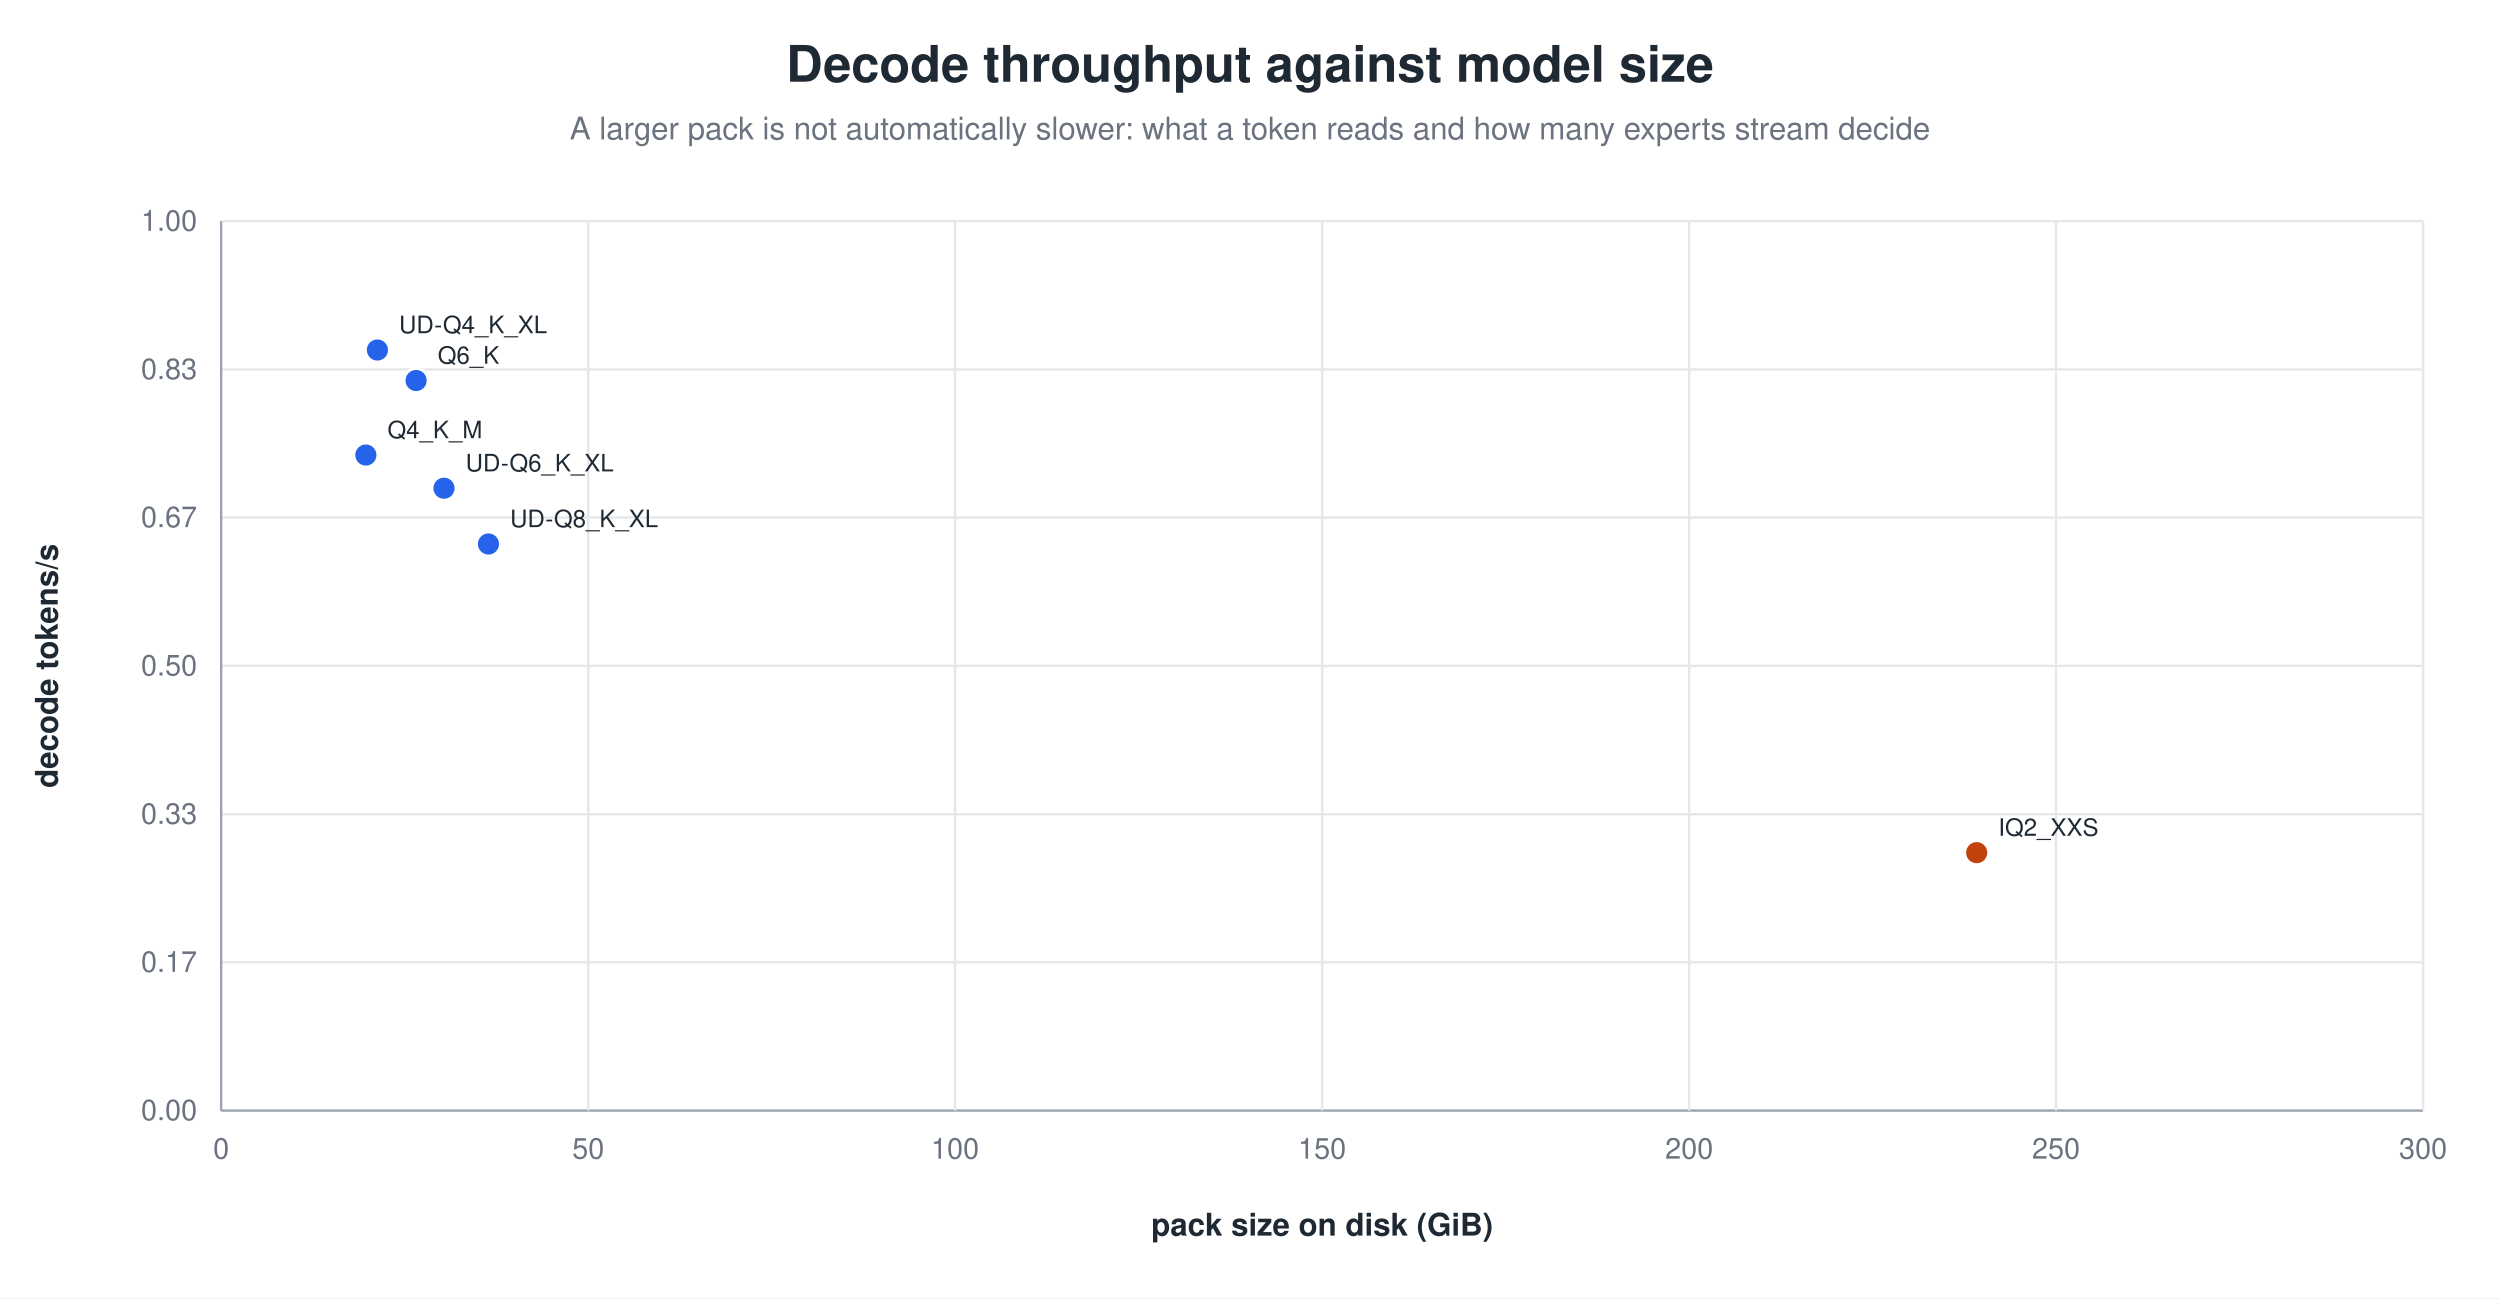
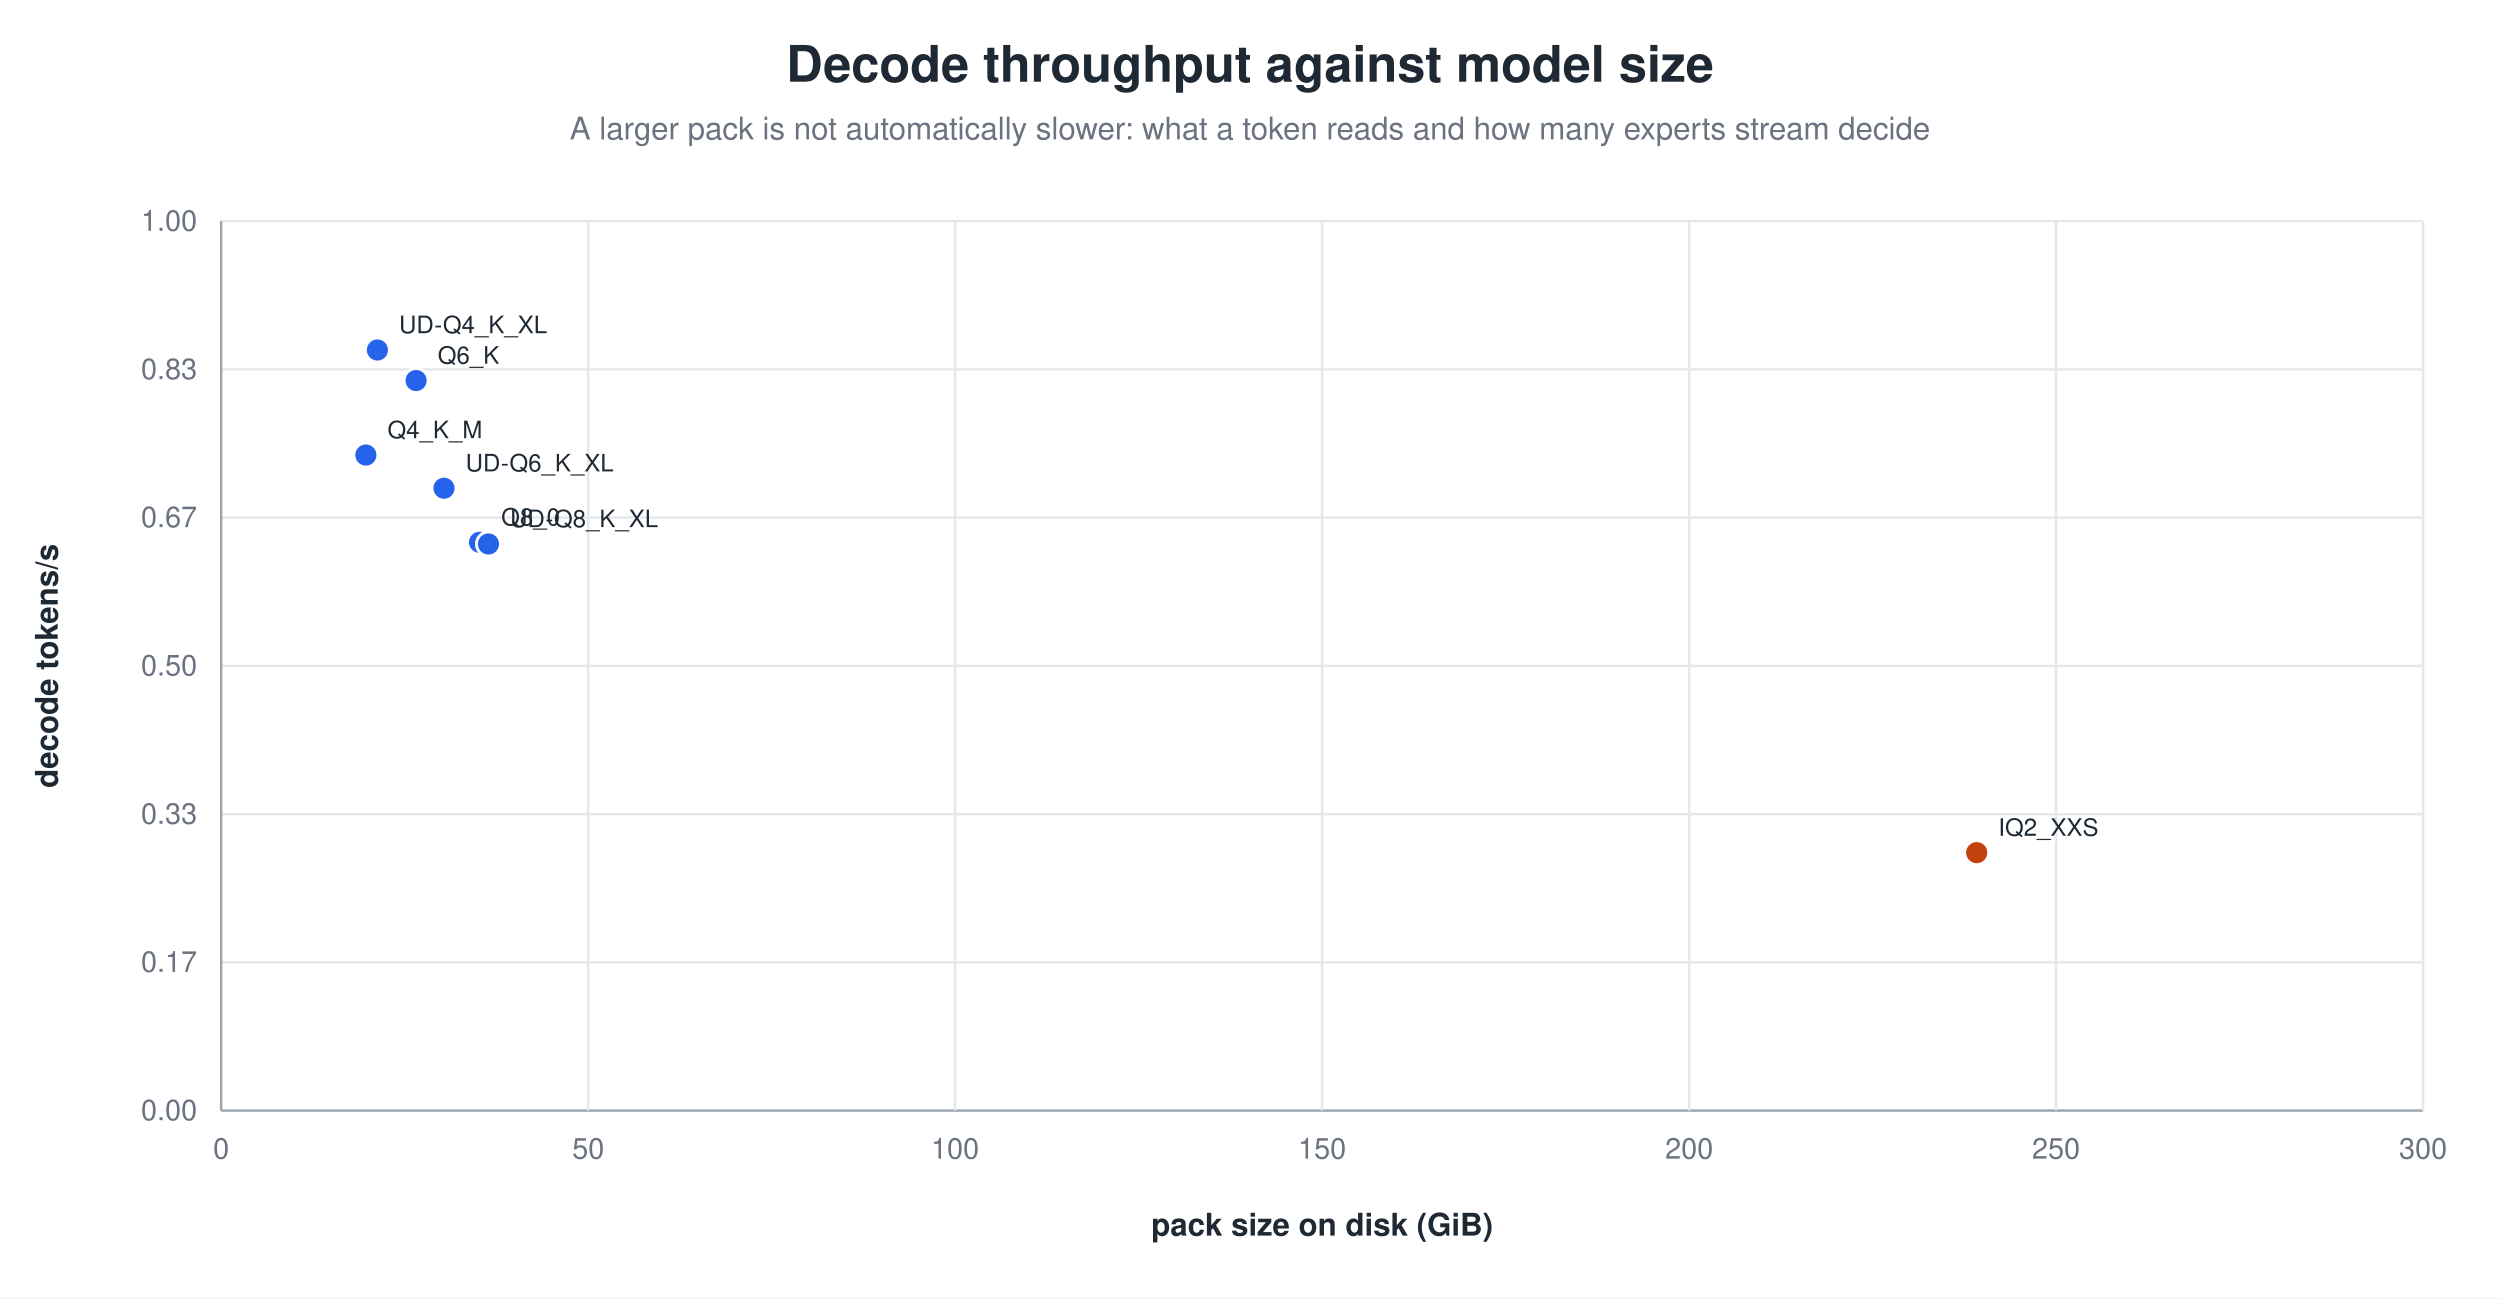
<svg xmlns="http://www.w3.org/2000/svg" width="1040" height="540" viewBox="0 0 1040 540" role="img" aria-label="Decode throughput against model size">
  <rect width="1040" height="540" fill="white" />
  <text x="520.0" y="34" text-anchor="middle" font-family="Helvetica, Arial, sans-serif" font-size="21" font-weight="600" fill="#1f2933">Decode throughput against model size</text>
  <text x="520.0" y="58" text-anchor="middle" font-family="Helvetica, Arial, sans-serif" font-size="13" fill="#6b7280">A larger pack is not automatically slower: what a token reads and how many experts stream decide</text>
  <line x1="92.0" y1="462.0" x2="1008.0" y2="462.0" stroke="#9ca3af" stroke-width="1.0" />
  <text x="82.0" y="466.0" text-anchor="end" font-family="Helvetica, Arial, sans-serif" font-size="12" fill="#6b7280" font-weight="400">0.00</text>
  <line x1="92.0" y1="400.3" x2="1008.0" y2="400.3" stroke="#e5e7eb" stroke-width="1.0" />
  <text x="82.0" y="404.3" text-anchor="end" font-family="Helvetica, Arial, sans-serif" font-size="12" fill="#6b7280" font-weight="400">0.17</text>
  <line x1="92.0" y1="338.7" x2="1008.0" y2="338.7" stroke="#e5e7eb" stroke-width="1.0" />
  <text x="82.0" y="342.7" text-anchor="end" font-family="Helvetica, Arial, sans-serif" font-size="12" fill="#6b7280" font-weight="400">0.33</text>
  <line x1="92.0" y1="277.0" x2="1008.0" y2="277.0" stroke="#e5e7eb" stroke-width="1.0" />
  <text x="82.0" y="281.0" text-anchor="end" font-family="Helvetica, Arial, sans-serif" font-size="12" fill="#6b7280" font-weight="400">0.50</text>
  <line x1="92.0" y1="215.3" x2="1008.0" y2="215.3" stroke="#e5e7eb" stroke-width="1.0" />
  <text x="82.0" y="219.3" text-anchor="end" font-family="Helvetica, Arial, sans-serif" font-size="12" fill="#6b7280" font-weight="400">0.67</text>
  <line x1="92.0" y1="153.7" x2="1008.0" y2="153.7" stroke="#e5e7eb" stroke-width="1.0" />
  <text x="82.0" y="157.7" text-anchor="end" font-family="Helvetica, Arial, sans-serif" font-size="12" fill="#6b7280" font-weight="400">0.83</text>
  <line x1="92.0" y1="92.0" x2="1008.0" y2="92.0" stroke="#e5e7eb" stroke-width="1.0" />
  <text x="82.0" y="96.0" text-anchor="end" font-family="Helvetica, Arial, sans-serif" font-size="12" fill="#6b7280" font-weight="400">1.00</text>
  <line x1="92.0" y1="92.0" x2="92.0" y2="462.0" stroke="#9ca3af" stroke-width="1.0" />
  <text x="92.0" y="482.0" text-anchor="middle" font-family="Helvetica, Arial, sans-serif" font-size="12" fill="#6b7280" font-weight="400">0</text>
  <line x1="244.7" y1="92.0" x2="244.7" y2="462.0" stroke="#e5e7eb" stroke-width="1.0" />
  <text x="244.7" y="482.0" text-anchor="middle" font-family="Helvetica, Arial, sans-serif" font-size="12" fill="#6b7280" font-weight="400">50</text>
  <line x1="397.3" y1="92.0" x2="397.3" y2="462.0" stroke="#e5e7eb" stroke-width="1.0" />
  <text x="397.3" y="482.0" text-anchor="middle" font-family="Helvetica, Arial, sans-serif" font-size="12" fill="#6b7280" font-weight="400">100</text>
  <line x1="550.0" y1="92.0" x2="550.0" y2="462.0" stroke="#e5e7eb" stroke-width="1.0" />
  <text x="550.0" y="482.0" text-anchor="middle" font-family="Helvetica, Arial, sans-serif" font-size="12" fill="#6b7280" font-weight="400">150</text>
  <line x1="702.7" y1="92.0" x2="702.7" y2="462.0" stroke="#e5e7eb" stroke-width="1.0" />
  <text x="702.7" y="482.0" text-anchor="middle" font-family="Helvetica, Arial, sans-serif" font-size="12" fill="#6b7280" font-weight="400">200</text>
  <line x1="855.3" y1="92.0" x2="855.3" y2="462.0" stroke="#e5e7eb" stroke-width="1.0" />
  <text x="855.3" y="482.0" text-anchor="middle" font-family="Helvetica, Arial, sans-serif" font-size="12" fill="#6b7280" font-weight="400">250</text>
  <line x1="1008.0" y1="92.0" x2="1008.0" y2="462.0" stroke="#e5e7eb" stroke-width="1.0" />
  <text x="1008.0" y="482.0" text-anchor="middle" font-family="Helvetica, Arial, sans-serif" font-size="12" fill="#6b7280" font-weight="400">300</text>
  <text x="24.0" y="277.0" text-anchor="middle" font-family="Helvetica, Arial, sans-serif" font-size="13" fill="#1f2933" font-weight="600" transform="rotate(-90.0 24.0 277.0)">decode tokens/s</text>
  <text x="550.0" y="514.0" text-anchor="middle" font-family="Helvetica, Arial, sans-serif" font-size="13" fill="#1f2933" font-weight="600">pack size on disk (GiB)</text>
  <circle cx="152.2" cy="189.3" r="5.0" fill="#2563eb" stroke="white" stroke-width="1.2" opacity="1.00" />
  <text x="161.2" y="182.3" text-anchor="start" font-family="Helvetica, Arial, sans-serif" font-size="10" fill="#1f2933" font-weight="500">Q4_K_M</text>
  <circle cx="173.1" cy="158.3" r="5.0" fill="#2563eb" stroke="white" stroke-width="1.2" opacity="1.00" />
  <text x="182.1" y="151.3" text-anchor="start" font-family="Helvetica, Arial, sans-serif" font-size="10" fill="#1f2933" font-weight="500">Q6_K</text>
+   <circle cx="199.5" cy="225.6" r="5.0" fill="#2563eb" stroke="white" stroke-width="1.2" opacity="1.00" />
+   <text x="208.5" y="218.6" text-anchor="start" font-family="Helvetica, Arial, sans-serif" font-size="10" fill="#1f2933" font-weight="500">Q8_0</text>
  <circle cx="157.0" cy="145.6" r="5.0" fill="#2563eb" stroke="white" stroke-width="1.2" opacity="1.00" />
  <text x="166.0" y="138.6" text-anchor="start" font-family="Helvetica, Arial, sans-serif" font-size="10" fill="#1f2933" font-weight="500">UD-Q4_K_XL</text>
  <circle cx="184.7" cy="203.1" r="5.0" fill="#2563eb" stroke="white" stroke-width="1.2" opacity="1.00" />
  <text x="193.7" y="196.1" text-anchor="start" font-family="Helvetica, Arial, sans-serif" font-size="10" fill="#1f2933" font-weight="500">UD-Q6_K_XL</text>
  <circle cx="203.2" cy="226.3" r="5.0" fill="#2563eb" stroke="white" stroke-width="1.2" opacity="1.00" />
  <text x="212.2" y="219.3" text-anchor="start" font-family="Helvetica, Arial, sans-serif" font-size="10" fill="#1f2933" font-weight="500">UD-Q8_K_XL</text>
  <circle cx="822.3" cy="354.7" r="5.0" fill="#c2410c" stroke="white" stroke-width="1.2" opacity="1.00" />
  <text x="831.3" y="347.7" text-anchor="start" font-family="Helvetica, Arial, sans-serif" font-size="10" fill="#1f2933" font-weight="500">IQ2_XXS</text>
</svg>
